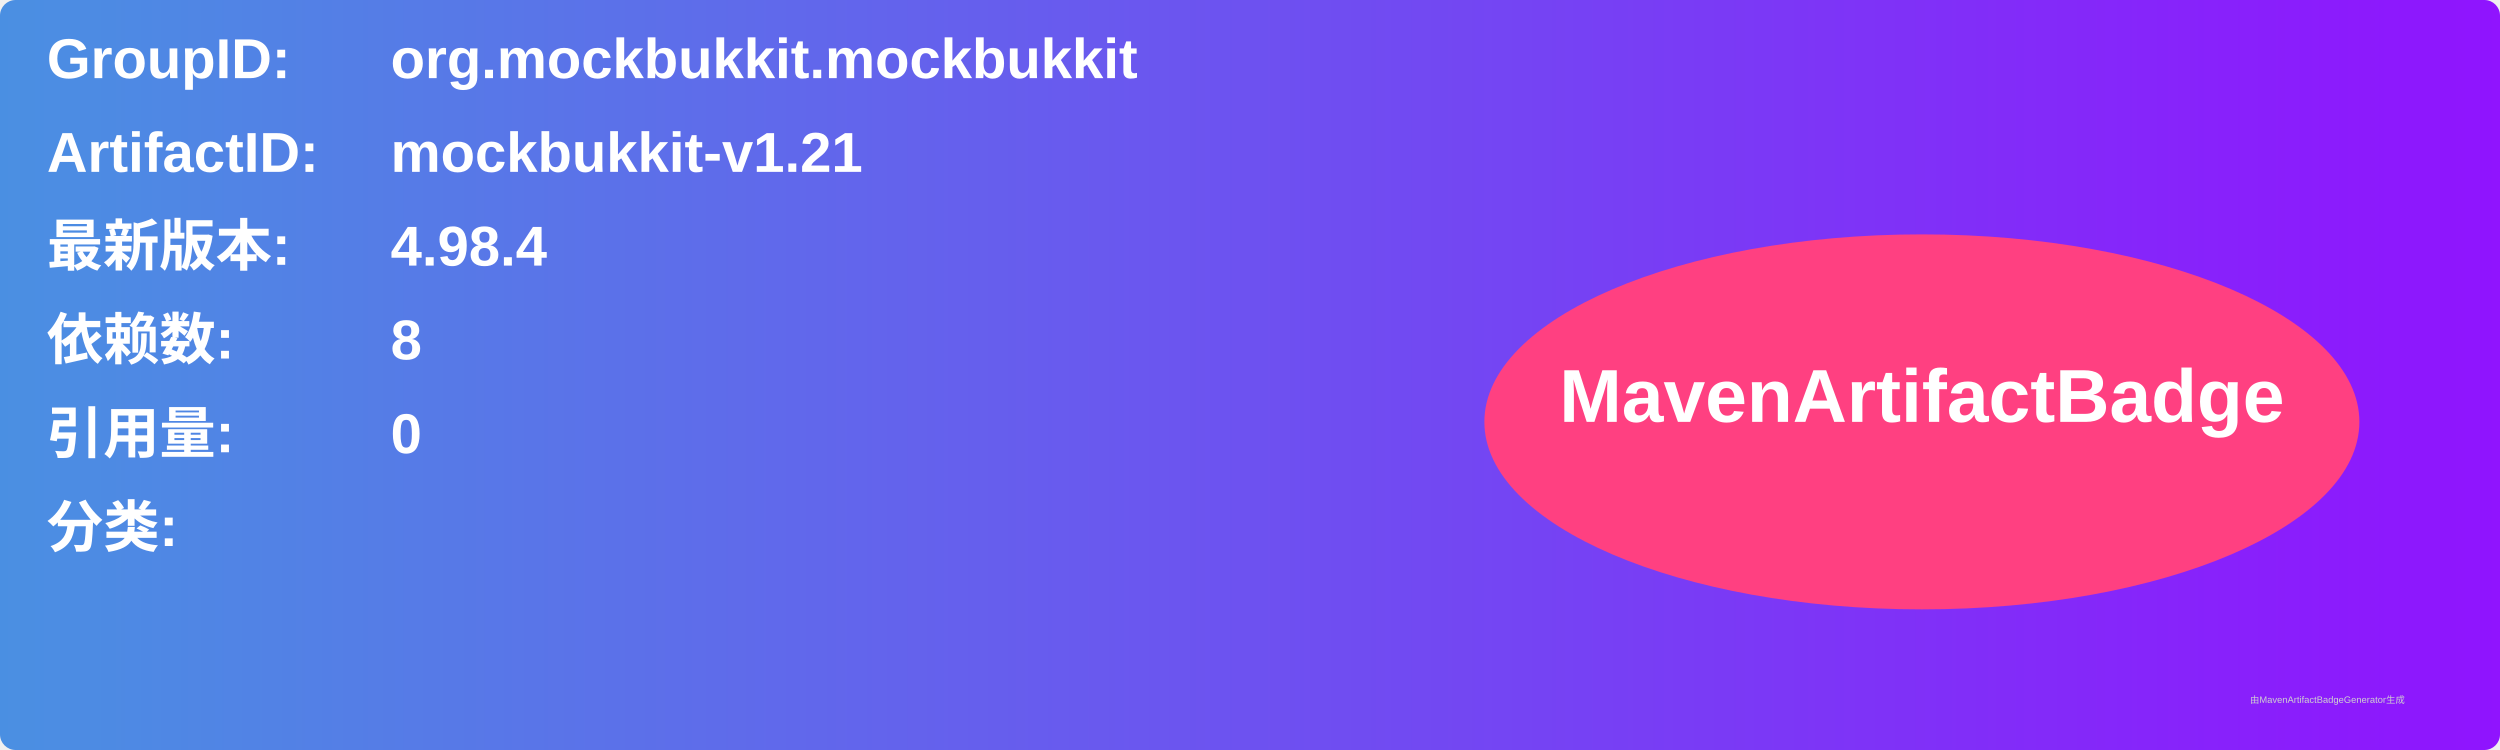
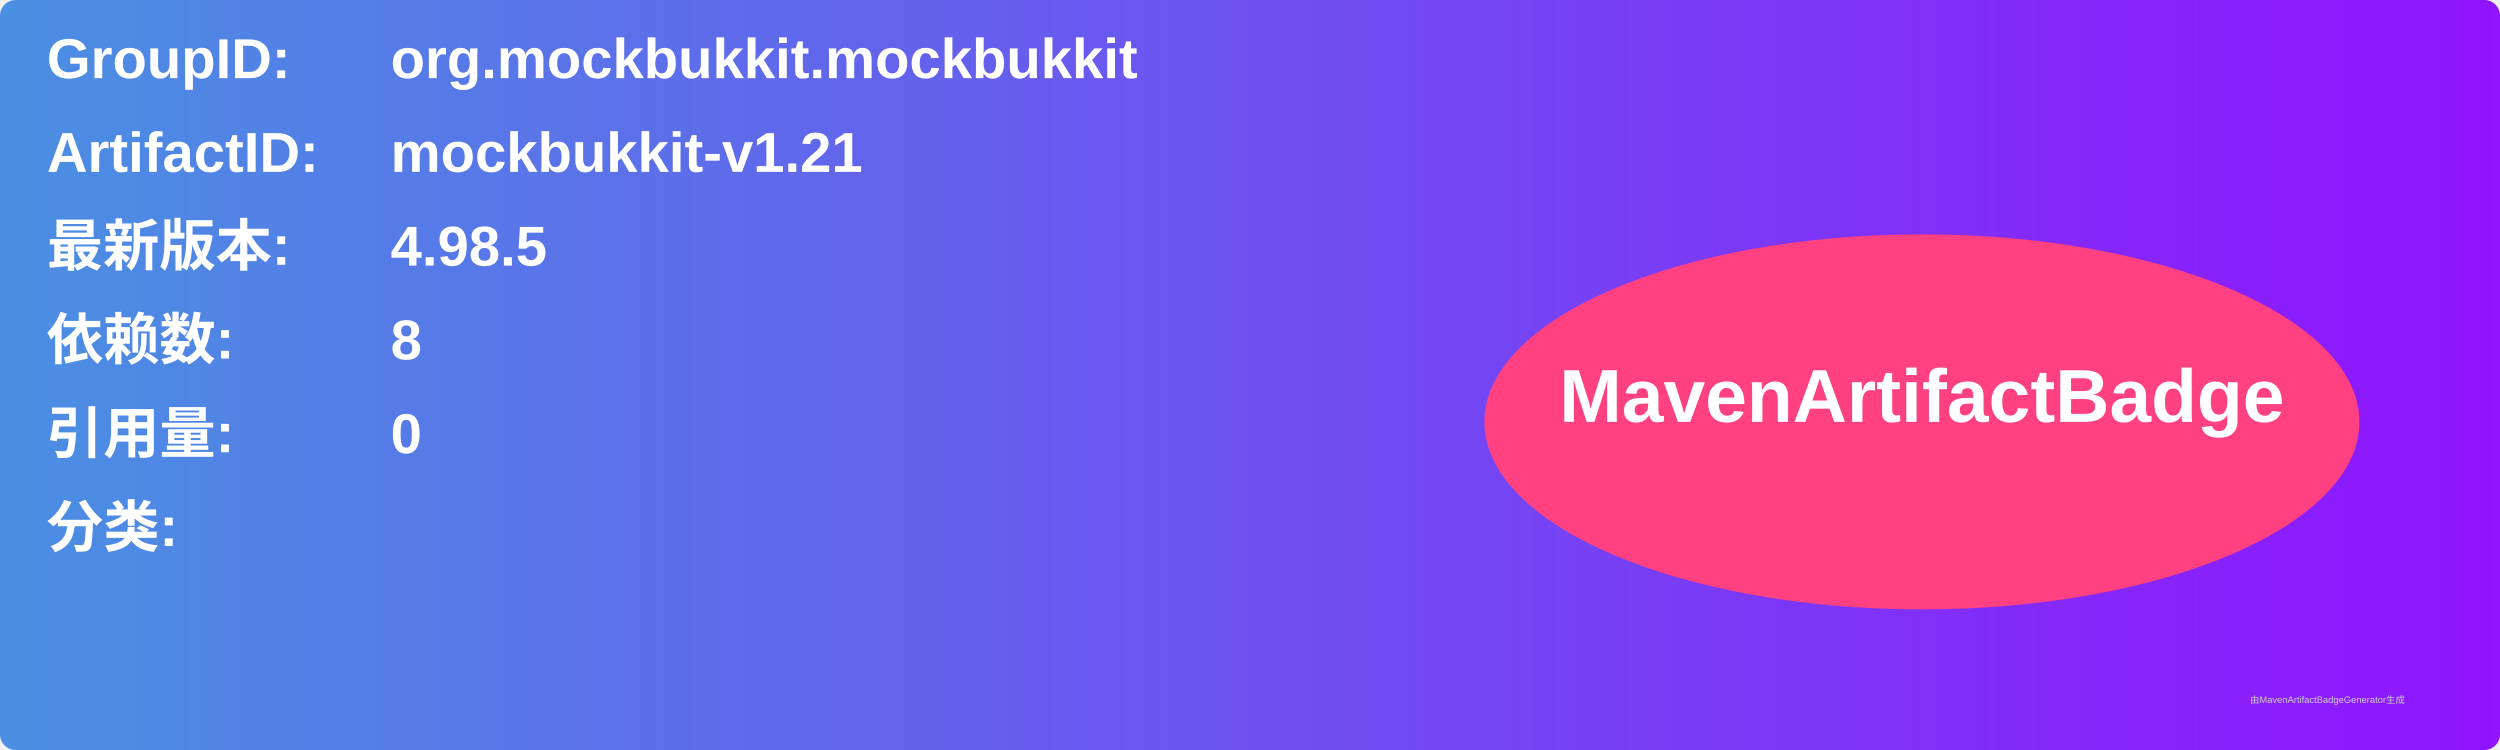
<svg xmlns="http://www.w3.org/2000/svg" width="800" height="240" viewBox="0 0 800 240">
  <linearGradient id="grad" x1="0%" y1="0%" x2="100%" y2="0%">
    <stop offset="0%" stop-color="#4a90e2" />
    <stop offset="100%" stop-color="#9013fe" />
  </linearGradient>
  <rect width="100%" height="100%" rx="5" ry="5" fill="url(#grad)" />
  <g transform="translate(15, 15)">
    <text x="0" y="10" font-family="Arial" font-size="18" fill="white" font-weight="bold" width="260">GroupID:</text>
    <text x="110" y="10" font-family="Arial" font-size="18" fill="white" font-weight="bold" width="460">org.mockbukkit.mockbukkit</text>
    <text x="0" y="40" font-family="Arial" font-size="18" fill="white" font-weight="bold" width="260">ArtifactID:</text>
    <text x="110" y="40" font-family="Arial" font-size="18" fill="white" font-weight="bold" width="460">mockbukkit-v1.21</text>
    <text x="0" y="70" font-family="Arial" font-size="18" fill="white" font-weight="bold">最新版本:</text>
    <text x="110" y="70" font-family="Arial" font-size="18" fill="white" font-weight="bold">
-       <tspan font-weight="bold">4.98.4</tspan>
+       <tspan font-weight="bold">4.98.5</tspan>
    </text>
    <text x="0" y="100" font-family="Arial" font-size="18" fill="white" font-weight="bold">依赖数: </text>
    <text x="110" y="100" font-family="Arial" font-size="18" fill="white">
      <tspan font-weight="bold">8</tspan>
    </text>
    <text x="0" y="130" font-family="Arial" font-size="18" fill="white" font-weight="bold">引用量: </text>
    <text x="110" y="130" font-family="Arial" font-size="18" fill="white">
      <tspan font-weight="bold">0</tspan>
    </text>
    <text x="0" y="160" font-family="Arial" font-size="18" fill="white" font-weight="bold">分类:</text>
    <text x="10" y="190" font-family="Arial" font-size="10" fill="white">
      <tspan font-weight="bold" />
    </text>
    <ellipse cx="600" cy="120" rx="140" ry="60" fill="#ff4081" />
    <text x="600" y="120" text-anchor="middle" font-family="Arial" font-size="24" fill="white" font-weight="bold">MavenArtifactBadge</text>
  </g>
  <text x="720" y="225" font-family="Arial" font-size="3" fill="#d0d0d0">由MavenArtifactBadgeGenerator生成</text>
</svg>
